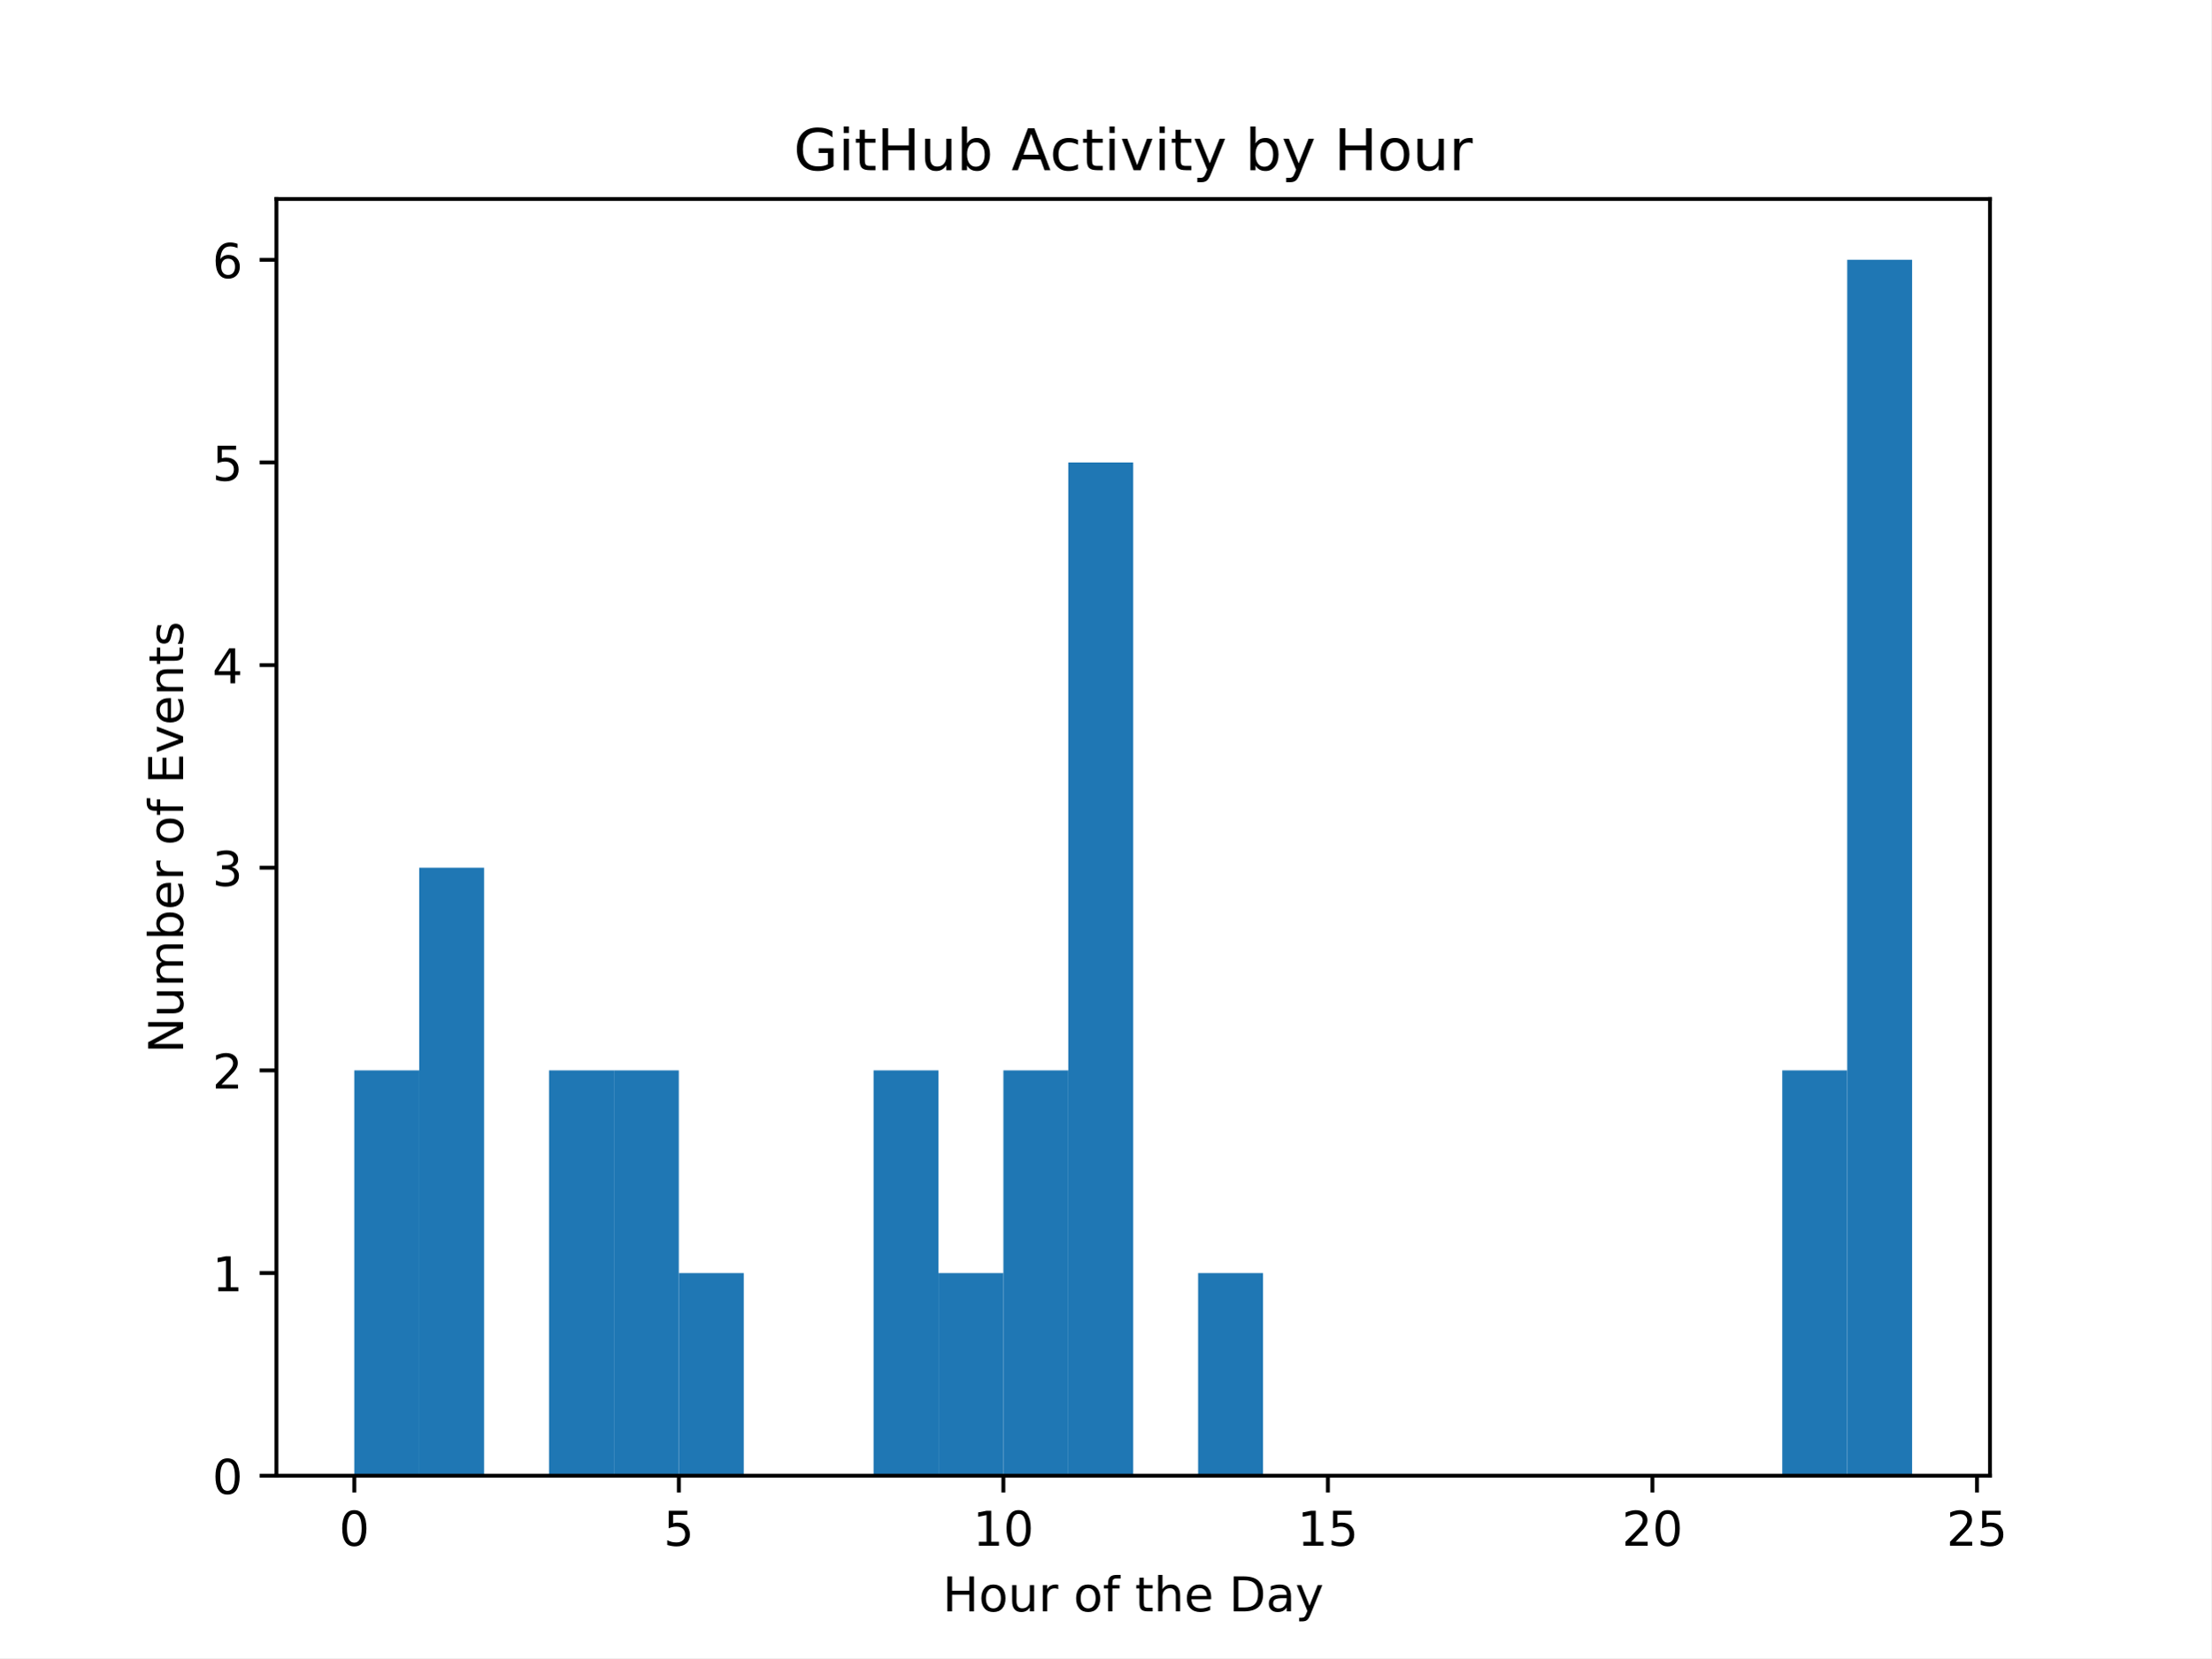
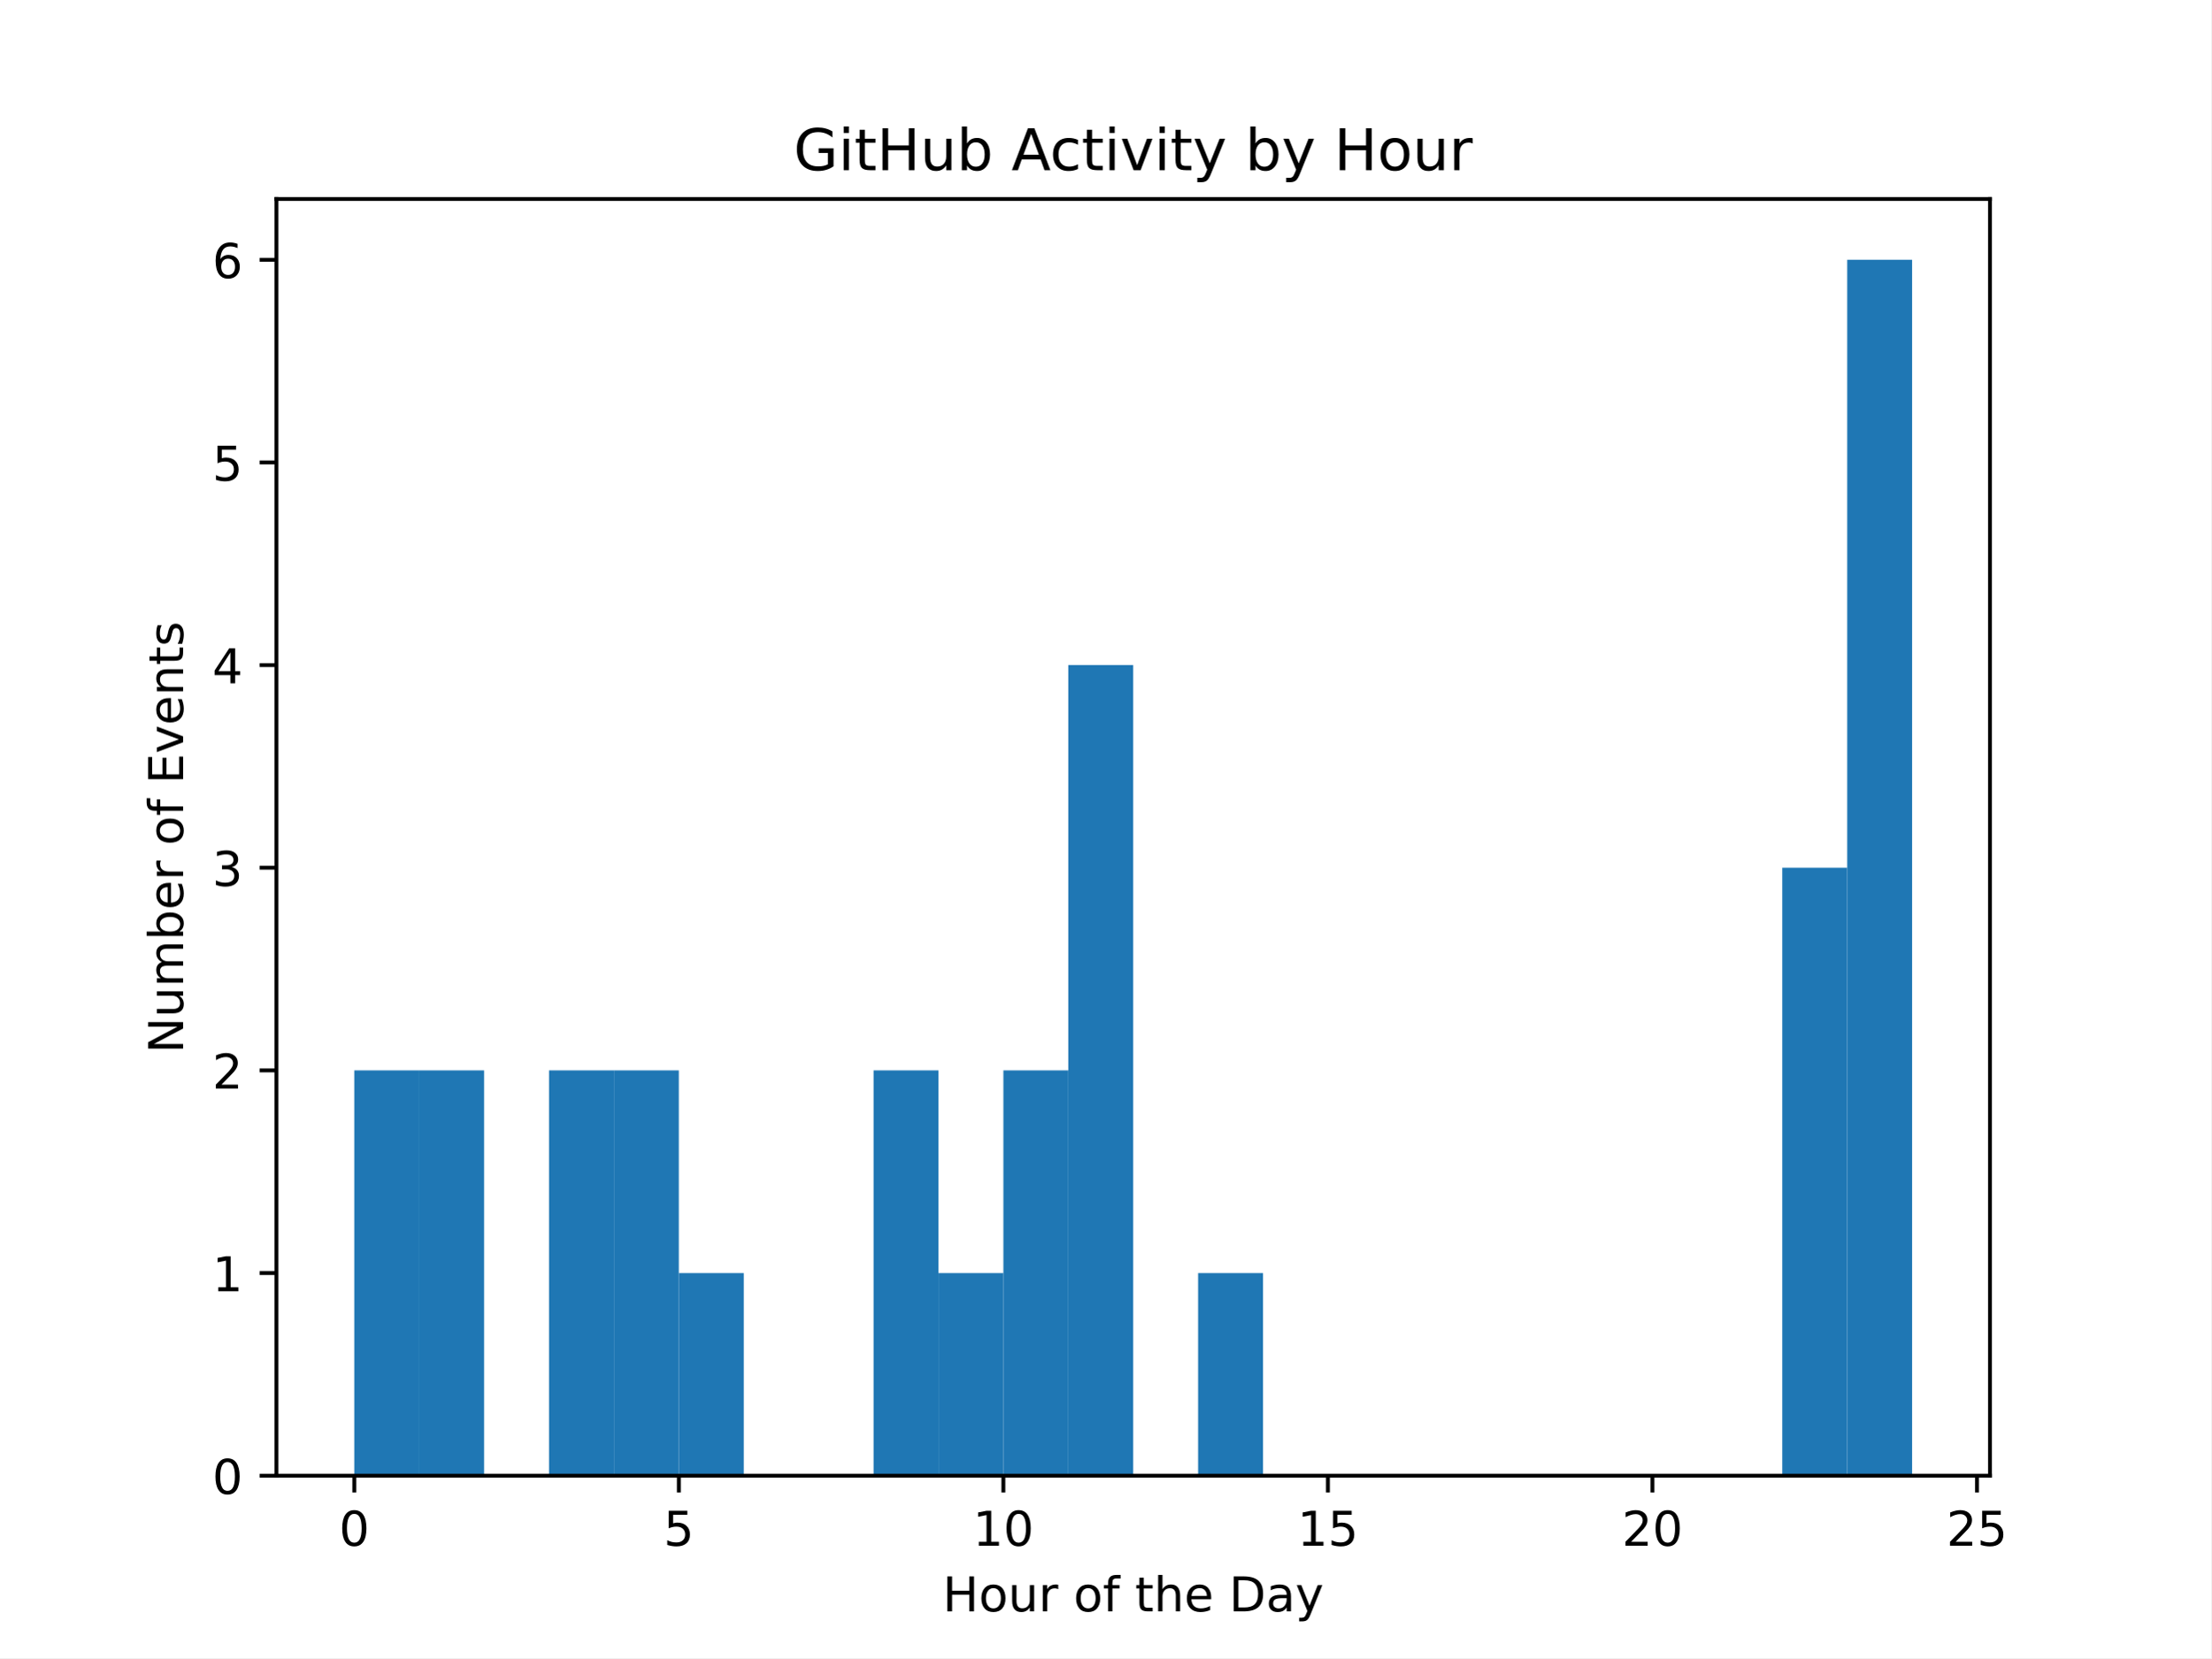
<svg xmlns="http://www.w3.org/2000/svg" xmlns:xlink="http://www.w3.org/1999/xlink" width="460.8pt" height="345.6pt" viewBox="0 0 460.8 345.6" version="1.1">
  <defs>
    <style type="text/css">*{stroke-linejoin: round; stroke-linecap: butt}</style>
  </defs>
  <g id="figure_1">
    <g id="patch_1">
      <path d="M 0 345.6  L 460.8 345.6  L 460.8 0  L 0 0  z " style="fill: #ffffff" />
    </g>
    <g id="axes_1">
      <g id="patch_2">
        <path d="M 57.6 307.584  L 414.72 307.584  L 414.72 41.472  L 57.6 41.472  z " style="fill: #ffffff" />
      </g>
      <g id="patch_3">
-         <path d="M 73.833 307.584  L 87.36 307.584  L 87.36 223.104  L 73.833 223.104  z " clip-path="url(#p7cc33628c7)" style="fill: #1f77b4" />
+         <path d="M 73.833 307.584  L 87.36 307.584  L 87.36 223.104  L 73.833 223.104  z " clip-path="url(#p76fb042768)" style="fill: #1f77b4" />
      </g>
      <g id="patch_4">
-         <path d="M 87.36 307.584  L 100.887 307.584  L 100.887 180.864  L 87.36 180.864  z " clip-path="url(#p7cc33628c7)" style="fill: #1f77b4" />
+         <path d="M 87.36 307.584  L 100.887 307.584  L 100.887 223.104  L 87.36 223.104  z " clip-path="url(#p76fb042768)" style="fill: #1f77b4" />
      </g>
      <g id="patch_5">
-         <path d="M 100.887 307.584  L 114.415 307.584  L 114.415 307.584  L 100.887 307.584  z " clip-path="url(#p7cc33628c7)" style="fill: #1f77b4" />
+         <path d="M 100.887 307.584  L 114.415 307.584  L 114.415 307.584  L 100.887 307.584  z " clip-path="url(#p76fb042768)" style="fill: #1f77b4" />
      </g>
      <g id="patch_6">
-         <path d="M 114.415 307.584  L 127.942 307.584  L 127.942 223.104  L 114.415 223.104  z " clip-path="url(#p7cc33628c7)" style="fill: #1f77b4" />
+         <path d="M 114.415 307.584  L 127.942 307.584  L 127.942 223.104  L 114.415 223.104  z " clip-path="url(#p76fb042768)" style="fill: #1f77b4" />
      </g>
      <g id="patch_7">
-         <path d="M 127.942 307.584  L 141.469 307.584  L 141.469 223.104  L 127.942 223.104  z " clip-path="url(#p7cc33628c7)" style="fill: #1f77b4" />
+         <path d="M 127.942 307.584  L 141.469 307.584  L 141.469 223.104  L 127.942 223.104  z " clip-path="url(#p76fb042768)" style="fill: #1f77b4" />
      </g>
      <g id="patch_8">
-         <path d="M 141.469 307.584  L 154.996 307.584  L 154.996 265.344  L 141.469 265.344  z " clip-path="url(#p7cc33628c7)" style="fill: #1f77b4" />
+         <path d="M 141.469 307.584  L 154.996 307.584  L 154.996 265.344  L 141.469 265.344  z " clip-path="url(#p76fb042768)" style="fill: #1f77b4" />
      </g>
      <g id="patch_9">
-         <path d="M 154.996 307.584  L 168.524 307.584  L 168.524 307.584  L 154.996 307.584  z " clip-path="url(#p7cc33628c7)" style="fill: #1f77b4" />
+         <path d="M 154.996 307.584  L 168.524 307.584  L 168.524 307.584  L 154.996 307.584  z " clip-path="url(#p76fb042768)" style="fill: #1f77b4" />
      </g>
      <g id="patch_10">
-         <path d="M 168.524 307.584  L 182.051 307.584  L 182.051 307.584  L 168.524 307.584  z " clip-path="url(#p7cc33628c7)" style="fill: #1f77b4" />
+         <path d="M 168.524 307.584  L 182.051 307.584  L 182.051 307.584  L 168.524 307.584  z " clip-path="url(#p76fb042768)" style="fill: #1f77b4" />
      </g>
      <g id="patch_11">
-         <path d="M 182.051 307.584  L 195.578 307.584  L 195.578 223.104  L 182.051 223.104  z " clip-path="url(#p7cc33628c7)" style="fill: #1f77b4" />
+         <path d="M 182.051 307.584  L 195.578 307.584  L 195.578 223.104  L 182.051 223.104  z " clip-path="url(#p76fb042768)" style="fill: #1f77b4" />
      </g>
      <g id="patch_12">
-         <path d="M 195.578 307.584  L 209.105 307.584  L 209.105 265.344  L 195.578 265.344  z " clip-path="url(#p7cc33628c7)" style="fill: #1f77b4" />
+         <path d="M 195.578 307.584  L 209.105 307.584  L 209.105 265.344  L 195.578 265.344  z " clip-path="url(#p76fb042768)" style="fill: #1f77b4" />
      </g>
      <g id="patch_13">
-         <path d="M 209.105 307.584  L 222.633 307.584  L 222.633 223.104  L 209.105 223.104  z " clip-path="url(#p7cc33628c7)" style="fill: #1f77b4" />
+         <path d="M 209.105 307.584  L 222.633 307.584  L 222.633 223.104  L 209.105 223.104  z " clip-path="url(#p76fb042768)" style="fill: #1f77b4" />
      </g>
      <g id="patch_14">
-         <path d="M 222.633 307.584  L 236.16 307.584  L 236.16 96.384  L 222.633 96.384  z " clip-path="url(#p7cc33628c7)" style="fill: #1f77b4" />
+         <path d="M 222.633 307.584  L 236.16 307.584  L 236.16 138.624  L 222.633 138.624  z " clip-path="url(#p76fb042768)" style="fill: #1f77b4" />
      </g>
      <g id="patch_15">
-         <path d="M 236.16 307.584  L 249.687 307.584  L 249.687 307.584  L 236.16 307.584  z " clip-path="url(#p7cc33628c7)" style="fill: #1f77b4" />
+         <path d="M 236.16 307.584  L 249.687 307.584  L 249.687 307.584  L 236.16 307.584  z " clip-path="url(#p76fb042768)" style="fill: #1f77b4" />
      </g>
      <g id="patch_16">
-         <path d="M 249.687 307.584  L 263.215 307.584  L 263.215 265.344  L 249.687 265.344  z " clip-path="url(#p7cc33628c7)" style="fill: #1f77b4" />
+         <path d="M 249.687 307.584  L 263.215 307.584  L 263.215 265.344  L 249.687 265.344  z " clip-path="url(#p76fb042768)" style="fill: #1f77b4" />
      </g>
      <g id="patch_17">
-         <path d="M 263.215 307.584  L 276.742 307.584  L 276.742 307.584  L 263.215 307.584  z " clip-path="url(#p7cc33628c7)" style="fill: #1f77b4" />
+         <path d="M 263.215 307.584  L 276.742 307.584  L 276.742 307.584  L 263.215 307.584  z " clip-path="url(#p76fb042768)" style="fill: #1f77b4" />
      </g>
      <g id="patch_18">
-         <path d="M 276.742 307.584  L 290.269 307.584  L 290.269 307.584  L 276.742 307.584  z " clip-path="url(#p7cc33628c7)" style="fill: #1f77b4" />
+         <path d="M 276.742 307.584  L 290.269 307.584  L 290.269 307.584  L 276.742 307.584  z " clip-path="url(#p76fb042768)" style="fill: #1f77b4" />
      </g>
      <g id="patch_19">
-         <path d="M 290.269 307.584  L 303.796 307.584  L 303.796 307.584  L 290.269 307.584  z " clip-path="url(#p7cc33628c7)" style="fill: #1f77b4" />
+         <path d="M 290.269 307.584  L 303.796 307.584  L 303.796 307.584  L 290.269 307.584  z " clip-path="url(#p76fb042768)" style="fill: #1f77b4" />
      </g>
      <g id="patch_20">
-         <path d="M 303.796 307.584  L 317.324 307.584  L 317.324 307.584  L 303.796 307.584  z " clip-path="url(#p7cc33628c7)" style="fill: #1f77b4" />
+         <path d="M 303.796 307.584  L 317.324 307.584  L 317.324 307.584  L 303.796 307.584  z " clip-path="url(#p76fb042768)" style="fill: #1f77b4" />
      </g>
      <g id="patch_21">
-         <path d="M 317.324 307.584  L 330.851 307.584  L 330.851 307.584  L 317.324 307.584  z " clip-path="url(#p7cc33628c7)" style="fill: #1f77b4" />
+         <path d="M 317.324 307.584  L 330.851 307.584  L 330.851 307.584  L 317.324 307.584  z " clip-path="url(#p76fb042768)" style="fill: #1f77b4" />
      </g>
      <g id="patch_22">
-         <path d="M 330.851 307.584  L 344.378 307.584  L 344.378 307.584  L 330.851 307.584  z " clip-path="url(#p7cc33628c7)" style="fill: #1f77b4" />
+         <path d="M 330.851 307.584  L 344.378 307.584  L 344.378 307.584  L 330.851 307.584  z " clip-path="url(#p76fb042768)" style="fill: #1f77b4" />
      </g>
      <g id="patch_23">
-         <path d="M 344.378 307.584  L 357.905 307.584  L 357.905 307.584  L 344.378 307.584  z " clip-path="url(#p7cc33628c7)" style="fill: #1f77b4" />
+         <path d="M 344.378 307.584  L 357.905 307.584  L 357.905 307.584  L 344.378 307.584  z " clip-path="url(#p76fb042768)" style="fill: #1f77b4" />
      </g>
      <g id="patch_24">
-         <path d="M 357.905 307.584  L 371.433 307.584  L 371.433 307.584  L 357.905 307.584  z " clip-path="url(#p7cc33628c7)" style="fill: #1f77b4" />
+         <path d="M 357.905 307.584  L 371.433 307.584  L 371.433 307.584  L 357.905 307.584  z " clip-path="url(#p76fb042768)" style="fill: #1f77b4" />
      </g>
      <g id="patch_25">
-         <path d="M 371.433 307.584  L 384.96 307.584  L 384.96 223.104  L 371.433 223.104  z " clip-path="url(#p7cc33628c7)" style="fill: #1f77b4" />
+         <path d="M 371.433 307.584  L 384.96 307.584  L 384.96 180.864  L 371.433 180.864  z " clip-path="url(#p76fb042768)" style="fill: #1f77b4" />
      </g>
      <g id="patch_26">
-         <path d="M 384.96 307.584  L 398.487 307.584  L 398.487 54.144  L 384.96 54.144  z " clip-path="url(#p7cc33628c7)" style="fill: #1f77b4" />
+         <path d="M 384.96 307.584  L 398.487 307.584  L 398.487 54.144  L 384.96 54.144  z " clip-path="url(#p76fb042768)" style="fill: #1f77b4" />
      </g>
      <g id="matplotlib.axis_1">
        <g id="xtick_1">
          <g id="line2d_1">
            <defs>
-               <path id="mde48fcd500" d="M 0 0  L 0 3.5  " style="stroke: #000000; stroke-width: 0.8" />
+               <path id="ma78c760727" d="M 0 0  L 0 3.5  " style="stroke: #000000; stroke-width: 0.8" />
            </defs>
            <g>
-               <use xlink:href="#mde48fcd500" x="73.833" y="307.584" style="stroke: #000000; stroke-width: 0.8" />
+               <use xlink:href="#ma78c760727" x="73.833" y="307.584" style="stroke: #000000; stroke-width: 0.8" />
            </g>
          </g>
          <g id="text_1">
            <g transform="translate(70.65148 322.1824) scale(0.1 -0.1)">
              <defs>
                <path id="DejaVuSans-30" d="M 2034 4250  Q 1547 4250 1301 3770  Q 1056 3291 1056 2328  Q 1056 1369 1301 889  Q 1547 409 2034 409  Q 2525 409 2770 889  Q 3016 1369 3016 2328  Q 3016 3291 2770 3770  Q 2525 4250 2034 4250  z M 2034 4750  Q 2819 4750 3233 4129  Q 3647 3509 3647 2328  Q 3647 1150 3233 529  Q 2819 -91 2034 -91  Q 1250 -91 836 529  Q 422 1150 422 2328  Q 422 3509 836 4129  Q 1250 4750 2034 4750  z " transform="scale(0.015625)" />
              </defs>
              <use xlink:href="#DejaVuSans-30" />
            </g>
          </g>
        </g>
        <g id="xtick_2">
          <g id="line2d_2">
            <g>
-               <use xlink:href="#mde48fcd500" x="141.469" y="307.584" style="stroke: #000000; stroke-width: 0.8" />
+               <use xlink:href="#ma78c760727" x="141.469" y="307.584" style="stroke: #000000; stroke-width: 0.8" />
            </g>
          </g>
          <g id="text_2">
            <g transform="translate(138.2878 322.1824) scale(0.1 -0.1)">
              <defs>
                <path id="DejaVuSans-35" d="M 691 4666  L 3169 4666  L 3169 4134  L 1269 4134  L 1269 2991  Q 1406 3038 1543 3061  Q 1681 3084 1819 3084  Q 2600 3084 3056 2656  Q 3513 2228 3513 1497  Q 3513 744 3044 326  Q 2575 -91 1722 -91  Q 1428 -91 1123 -41  Q 819 9 494 109  L 494 744  Q 775 591 1075 516  Q 1375 441 1709 441  Q 2250 441 2565 725  Q 2881 1009 2881 1497  Q 2881 1984 2565 2268  Q 2250 2553 1709 2553  Q 1456 2553 1204 2497  Q 953 2441 691 2322  L 691 4666  z " transform="scale(0.015625)" />
              </defs>
              <use xlink:href="#DejaVuSans-35" />
            </g>
          </g>
        </g>
        <g id="xtick_3">
          <g id="line2d_3">
            <g>
-               <use xlink:href="#mde48fcd500" x="209.105" y="307.584" style="stroke: #000000; stroke-width: 0.8" />
+               <use xlink:href="#ma78c760727" x="209.105" y="307.584" style="stroke: #000000; stroke-width: 0.8" />
            </g>
          </g>
          <g id="text_3">
            <g transform="translate(202.743 322.1824) scale(0.1 -0.1)">
              <defs>
                <path id="DejaVuSans-31" d="M 794 531  L 1825 531  L 1825 4091  L 703 3866  L 703 4441  L 1819 4666  L 2450 4666  L 2450 531  L 3481 531  L 3481 0  L 794 0  L 794 531  z " transform="scale(0.015625)" />
              </defs>
              <use xlink:href="#DejaVuSans-31" />
              <use xlink:href="#DejaVuSans-30" transform="translate(63.62305 0)" />
            </g>
          </g>
        </g>
        <g id="xtick_4">
          <g id="line2d_4">
            <g>
-               <use xlink:href="#mde48fcd500" x="276.742" y="307.584" style="stroke: #000000; stroke-width: 0.8" />
+               <use xlink:href="#ma78c760727" x="276.742" y="307.584" style="stroke: #000000; stroke-width: 0.8" />
            </g>
          </g>
          <g id="text_4">
            <g transform="translate(270.3793 322.1824) scale(0.1 -0.1)">
              <use xlink:href="#DejaVuSans-31" />
              <use xlink:href="#DejaVuSans-35" transform="translate(63.62305 0)" />
            </g>
          </g>
        </g>
        <g id="xtick_5">
          <g id="line2d_5">
            <g>
-               <use xlink:href="#mde48fcd500" x="344.378" y="307.584" style="stroke: #000000; stroke-width: 0.8" />
+               <use xlink:href="#ma78c760727" x="344.378" y="307.584" style="stroke: #000000; stroke-width: 0.8" />
            </g>
          </g>
          <g id="text_5">
            <g transform="translate(338.0157 322.1824) scale(0.1 -0.1)">
              <defs>
                <path id="DejaVuSans-32" d="M 1228 531  L 3431 531  L 3431 0  L 469 0  L 469 531  Q 828 903 1448 1529  Q 2069 2156 2228 2338  Q 2531 2678 2651 2914  Q 2772 3150 2772 3378  Q 2772 3750 2511 3984  Q 2250 4219 1831 4219  Q 1534 4219 1204 4116  Q 875 4013 500 3803  L 500 4441  Q 881 4594 1212 4672  Q 1544 4750 1819 4750  Q 2544 4750 2975 4387  Q 3406 4025 3406 3419  Q 3406 3131 3298 2873  Q 3191 2616 2906 2266  Q 2828 2175 2409 1742  Q 1991 1309 1228 531  z " transform="scale(0.015625)" />
              </defs>
              <use xlink:href="#DejaVuSans-32" />
              <use xlink:href="#DejaVuSans-30" transform="translate(63.62305 0)" />
            </g>
          </g>
        </g>
        <g id="xtick_6">
          <g id="line2d_6">
            <g>
-               <use xlink:href="#mde48fcd500" x="412.015" y="307.584" style="stroke: #000000; stroke-width: 0.8" />
+               <use xlink:href="#ma78c760727" x="412.015" y="307.584" style="stroke: #000000; stroke-width: 0.8" />
            </g>
          </g>
          <g id="text_6">
            <g transform="translate(405.652 322.1824) scale(0.1 -0.1)">
              <use xlink:href="#DejaVuSans-32" />
              <use xlink:href="#DejaVuSans-35" transform="translate(63.62305 0)" />
            </g>
          </g>
        </g>
        <g id="text_7">
          <g transform="translate(196.4506 335.8606) scale(0.1 -0.1)">
            <defs>
              <path id="DejaVuSans-48" d="M 628 4666  L 1259 4666  L 1259 2753  L 3553 2753  L 3553 4666  L 4184 4666  L 4184 0  L 3553 0  L 3553 2222  L 1259 2222  L 1259 0  L 628 0  L 628 4666  z " transform="scale(0.015625)" />
              <path id="DejaVuSans-6f" d="M 1959 3097  Q 1497 3097 1228 2736  Q 959 2375 959 1747  Q 959 1119 1226 758  Q 1494 397 1959 397  Q 2419 397 2687 759  Q 2956 1122 2956 1747  Q 2956 2369 2687 2733  Q 2419 3097 1959 3097  z M 1959 3584  Q 2709 3584 3137 3096  Q 3566 2609 3566 1747  Q 3566 888 3137 398  Q 2709 -91 1959 -91  Q 1206 -91 779 398  Q 353 888 353 1747  Q 353 2609 779 3096  Q 1206 3584 1959 3584  z " transform="scale(0.015625)" />
              <path id="DejaVuSans-75" d="M 544 1381  L 544 3500  L 1119 3500  L 1119 1403  Q 1119 906 1312 657  Q 1506 409 1894 409  Q 2359 409 2629 706  Q 2900 1003 2900 1516  L 2900 3500  L 3475 3500  L 3475 0  L 2900 0  L 2900 538  Q 2691 219 2414 64  Q 2138 -91 1772 -91  Q 1169 -91 856 284  Q 544 659 544 1381  z M 1991 3584  L 1991 3584  z " transform="scale(0.015625)" />
              <path id="DejaVuSans-72" d="M 2631 2963  Q 2534 3019 2420 3045  Q 2306 3072 2169 3072  Q 1681 3072 1420 2755  Q 1159 2438 1159 1844  L 1159 0  L 581 0  L 581 3500  L 1159 3500  L 1159 2956  Q 1341 3275 1631 3429  Q 1922 3584 2338 3584  Q 2397 3584 2469 3576  Q 2541 3569 2628 3553  L 2631 2963  z " transform="scale(0.015625)" />
              <path id="DejaVuSans-20" transform="scale(0.015625)" />
              <path id="DejaVuSans-66" d="M 2375 4863  L 2375 4384  L 1825 4384  Q 1516 4384 1395 4259  Q 1275 4134 1275 3809  L 1275 3500  L 2222 3500  L 2222 3053  L 1275 3053  L 1275 0  L 697 0  L 697 3053  L 147 3053  L 147 3500  L 697 3500  L 697 3744  Q 697 4328 969 4595  Q 1241 4863 1831 4863  L 2375 4863  z " transform="scale(0.015625)" />
              <path id="DejaVuSans-74" d="M 1172 4494  L 1172 3500  L 2356 3500  L 2356 3053  L 1172 3053  L 1172 1153  Q 1172 725 1289 603  Q 1406 481 1766 481  L 2356 481  L 2356 0  L 1766 0  Q 1100 0 847 248  Q 594 497 594 1153  L 594 3053  L 172 3053  L 172 3500  L 594 3500  L 594 4494  L 1172 4494  z " transform="scale(0.015625)" />
              <path id="DejaVuSans-68" d="M 3513 2113  L 3513 0  L 2938 0  L 2938 2094  Q 2938 2591 2744 2837  Q 2550 3084 2163 3084  Q 1697 3084 1428 2787  Q 1159 2491 1159 1978  L 1159 0  L 581 0  L 581 4863  L 1159 4863  L 1159 2956  Q 1366 3272 1645 3428  Q 1925 3584 2291 3584  Q 2894 3584 3203 3211  Q 3513 2838 3513 2113  z " transform="scale(0.015625)" />
              <path id="DejaVuSans-65" d="M 3597 1894  L 3597 1613  L 953 1613  Q 991 1019 1311 708  Q 1631 397 2203 397  Q 2534 397 2845 478  Q 3156 559 3463 722  L 3463 178  Q 3153 47 2828 -22  Q 2503 -91 2169 -91  Q 1331 -91 842 396  Q 353 884 353 1716  Q 353 2575 817 3079  Q 1281 3584 2069 3584  Q 2775 3584 3186 3129  Q 3597 2675 3597 1894  z M 3022 2063  Q 3016 2534 2758 2815  Q 2500 3097 2075 3097  Q 1594 3097 1305 2825  Q 1016 2553 972 2059  L 3022 2063  z " transform="scale(0.015625)" />
              <path id="DejaVuSans-44" d="M 1259 4147  L 1259 519  L 2022 519  Q 2988 519 3436 956  Q 3884 1394 3884 2338  Q 3884 3275 3436 3711  Q 2988 4147 2022 4147  L 1259 4147  z M 628 4666  L 1925 4666  Q 3281 4666 3915 4102  Q 4550 3538 4550 2338  Q 4550 1131 3912 565  Q 3275 0 1925 0  L 628 0  L 628 4666  z " transform="scale(0.015625)" />
              <path id="DejaVuSans-61" d="M 2194 1759  Q 1497 1759 1228 1600  Q 959 1441 959 1056  Q 959 750 1161 570  Q 1363 391 1709 391  Q 2188 391 2477 730  Q 2766 1069 2766 1631  L 2766 1759  L 2194 1759  z M 3341 1997  L 3341 0  L 2766 0  L 2766 531  Q 2569 213 2275 61  Q 1981 -91 1556 -91  Q 1019 -91 701 211  Q 384 513 384 1019  Q 384 1609 779 1909  Q 1175 2209 1959 2209  L 2766 2209  L 2766 2266  Q 2766 2663 2505 2880  Q 2244 3097 1772 3097  Q 1472 3097 1187 3025  Q 903 2953 641 2809  L 641 3341  Q 956 3463 1253 3523  Q 1550 3584 1831 3584  Q 2591 3584 2966 3190  Q 3341 2797 3341 1997  z " transform="scale(0.015625)" />
              <path id="DejaVuSans-79" d="M 2059 -325  Q 1816 -950 1584 -1140  Q 1353 -1331 966 -1331  L 506 -1331  L 506 -850  L 844 -850  Q 1081 -850 1212 -737  Q 1344 -625 1503 -206  L 1606 56  L 191 3500  L 800 3500  L 1894 763  L 2988 3500  L 3597 3500  L 2059 -325  z " transform="scale(0.015625)" />
            </defs>
            <use xlink:href="#DejaVuSans-48" />
            <use xlink:href="#DejaVuSans-6f" transform="translate(75.19531 0)" />
            <use xlink:href="#DejaVuSans-75" transform="translate(136.377 0)" />
            <use xlink:href="#DejaVuSans-72" transform="translate(199.7559 0)" />
            <use xlink:href="#DejaVuSans-20" transform="translate(240.8691 0)" />
            <use xlink:href="#DejaVuSans-6f" transform="translate(272.6562 0)" />
            <use xlink:href="#DejaVuSans-66" transform="translate(333.8379 0)" />
            <use xlink:href="#DejaVuSans-20" transform="translate(369.043 0)" />
            <use xlink:href="#DejaVuSans-74" transform="translate(400.8301 0)" />
            <use xlink:href="#DejaVuSans-68" transform="translate(440.0391 0)" />
            <use xlink:href="#DejaVuSans-65" transform="translate(503.418 0)" />
            <use xlink:href="#DejaVuSans-20" transform="translate(564.9414 0)" />
            <use xlink:href="#DejaVuSans-44" transform="translate(596.7285 0)" />
            <use xlink:href="#DejaVuSans-61" transform="translate(673.7305 0)" />
            <use xlink:href="#DejaVuSans-79" transform="translate(735.0098 0)" />
          </g>
        </g>
      </g>
      <g id="matplotlib.axis_2">
        <g id="ytick_1">
          <g id="line2d_7">
            <defs>
-               <path id="m533f3376aa" d="M 0 0  L -3.5 0  " style="stroke: #000000; stroke-width: 0.8" />
+               <path id="mcdb7288347" d="M 0 0  L -3.5 0  " style="stroke: #000000; stroke-width: 0.8" />
            </defs>
            <g>
-               <use xlink:href="#m533f3376aa" x="57.6" y="307.584" style="stroke: #000000; stroke-width: 0.8" />
+               <use xlink:href="#mcdb7288347" x="57.6" y="307.584" style="stroke: #000000; stroke-width: 0.8" />
            </g>
          </g>
          <g id="text_8">
            <g transform="translate(44.2375 311.3832) scale(0.1 -0.1)">
              <use xlink:href="#DejaVuSans-30" />
            </g>
          </g>
        </g>
        <g id="ytick_2">
          <g id="line2d_8">
            <g>
-               <use xlink:href="#m533f3376aa" x="57.6" y="265.344" style="stroke: #000000; stroke-width: 0.8" />
+               <use xlink:href="#mcdb7288347" x="57.6" y="265.344" style="stroke: #000000; stroke-width: 0.8" />
            </g>
          </g>
          <g id="text_9">
            <g transform="translate(44.2375 269.1432) scale(0.1 -0.1)">
              <use xlink:href="#DejaVuSans-31" />
            </g>
          </g>
        </g>
        <g id="ytick_3">
          <g id="line2d_9">
            <g>
-               <use xlink:href="#m533f3376aa" x="57.6" y="223.104" style="stroke: #000000; stroke-width: 0.8" />
+               <use xlink:href="#mcdb7288347" x="57.6" y="223.104" style="stroke: #000000; stroke-width: 0.8" />
            </g>
          </g>
          <g id="text_10">
            <g transform="translate(44.2375 226.9032) scale(0.1 -0.1)">
              <use xlink:href="#DejaVuSans-32" />
            </g>
          </g>
        </g>
        <g id="ytick_4">
          <g id="line2d_10">
            <g>
-               <use xlink:href="#m533f3376aa" x="57.6" y="180.864" style="stroke: #000000; stroke-width: 0.8" />
+               <use xlink:href="#mcdb7288347" x="57.6" y="180.864" style="stroke: #000000; stroke-width: 0.8" />
            </g>
          </g>
          <g id="text_11">
            <g transform="translate(44.2375 184.6632) scale(0.1 -0.1)">
              <defs>
                <path id="DejaVuSans-33" d="M 2597 2516  Q 3050 2419 3304 2112  Q 3559 1806 3559 1356  Q 3559 666 3084 287  Q 2609 -91 1734 -91  Q 1441 -91 1130 -33  Q 819 25 488 141  L 488 750  Q 750 597 1062 519  Q 1375 441 1716 441  Q 2309 441 2620 675  Q 2931 909 2931 1356  Q 2931 1769 2642 2001  Q 2353 2234 1838 2234  L 1294 2234  L 1294 2753  L 1863 2753  Q 2328 2753 2575 2939  Q 2822 3125 2822 3475  Q 2822 3834 2567 4026  Q 2313 4219 1838 4219  Q 1578 4219 1281 4162  Q 984 4106 628 3988  L 628 4550  Q 988 4650 1302 4700  Q 1616 4750 1894 4750  Q 2613 4750 3031 4423  Q 3450 4097 3450 3541  Q 3450 3153 3228 2886  Q 3006 2619 2597 2516  z " transform="scale(0.015625)" />
              </defs>
              <use xlink:href="#DejaVuSans-33" />
            </g>
          </g>
        </g>
        <g id="ytick_5">
          <g id="line2d_11">
            <g>
-               <use xlink:href="#m533f3376aa" x="57.6" y="138.624" style="stroke: #000000; stroke-width: 0.8" />
+               <use xlink:href="#mcdb7288347" x="57.6" y="138.624" style="stroke: #000000; stroke-width: 0.8" />
            </g>
          </g>
          <g id="text_12">
            <g transform="translate(44.2375 142.4232) scale(0.1 -0.1)">
              <defs>
                <path id="DejaVuSans-34" d="M 2419 4116  L 825 1625  L 2419 1625  L 2419 4116  z M 2253 4666  L 3047 4666  L 3047 1625  L 3713 1625  L 3713 1100  L 3047 1100  L 3047 0  L 2419 0  L 2419 1100  L 313 1100  L 313 1709  L 2253 4666  z " transform="scale(0.015625)" />
              </defs>
              <use xlink:href="#DejaVuSans-34" />
            </g>
          </g>
        </g>
        <g id="ytick_6">
          <g id="line2d_12">
            <g>
-               <use xlink:href="#m533f3376aa" x="57.6" y="96.384" style="stroke: #000000; stroke-width: 0.8" />
+               <use xlink:href="#mcdb7288347" x="57.6" y="96.384" style="stroke: #000000; stroke-width: 0.8" />
            </g>
          </g>
          <g id="text_13">
            <g transform="translate(44.2375 100.1832) scale(0.1 -0.1)">
              <use xlink:href="#DejaVuSans-35" />
            </g>
          </g>
        </g>
        <g id="ytick_7">
          <g id="line2d_13">
            <g>
-               <use xlink:href="#m533f3376aa" x="57.6" y="54.144" style="stroke: #000000; stroke-width: 0.8" />
+               <use xlink:href="#mcdb7288347" x="57.6" y="54.144" style="stroke: #000000; stroke-width: 0.8" />
            </g>
          </g>
          <g id="text_14">
            <g transform="translate(44.2375 57.94322) scale(0.1 -0.1)">
              <defs>
                <path id="DejaVuSans-36" d="M 2113 2584  Q 1688 2584 1439 2293  Q 1191 2003 1191 1497  Q 1191 994 1439 701  Q 1688 409 2113 409  Q 2538 409 2786 701  Q 3034 994 3034 1497  Q 3034 2003 2786 2293  Q 2538 2584 2113 2584  z M 3366 4563  L 3366 3988  Q 3128 4100 2886 4159  Q 2644 4219 2406 4219  Q 1781 4219 1451 3797  Q 1122 3375 1075 2522  Q 1259 2794 1537 2939  Q 1816 3084 2150 3084  Q 2853 3084 3261 2657  Q 3669 2231 3669 1497  Q 3669 778 3244 343  Q 2819 -91 2113 -91  Q 1303 -91 875 529  Q 447 1150 447 2328  Q 447 3434 972 4092  Q 1497 4750 2381 4750  Q 2619 4750 2861 4703  Q 3103 4656 3366 4563  z " transform="scale(0.015625)" />
              </defs>
              <use xlink:href="#DejaVuSans-36" />
            </g>
          </g>
        </g>
        <g id="text_15">
          <g transform="translate(38.15781 219.5405) rotate(-90) scale(0.1 -0.1)">
            <defs>
              <path id="DejaVuSans-4e" d="M 628 4666  L 1478 4666  L 3547 763  L 3547 4666  L 4159 4666  L 4159 0  L 3309 0  L 1241 3903  L 1241 0  L 628 0  L 628 4666  z " transform="scale(0.015625)" />
              <path id="DejaVuSans-6d" d="M 3328 2828  Q 3544 3216 3844 3400  Q 4144 3584 4550 3584  Q 5097 3584 5394 3201  Q 5691 2819 5691 2113  L 5691 0  L 5113 0  L 5113 2094  Q 5113 2597 4934 2840  Q 4756 3084 4391 3084  Q 3944 3084 3684 2787  Q 3425 2491 3425 1978  L 3425 0  L 2847 0  L 2847 2094  Q 2847 2600 2669 2842  Q 2491 3084 2119 3084  Q 1678 3084 1418 2786  Q 1159 2488 1159 1978  L 1159 0  L 581 0  L 581 3500  L 1159 3500  L 1159 2956  Q 1356 3278 1631 3431  Q 1906 3584 2284 3584  Q 2666 3584 2933 3390  Q 3200 3197 3328 2828  z " transform="scale(0.015625)" />
              <path id="DejaVuSans-62" d="M 3116 1747  Q 3116 2381 2855 2742  Q 2594 3103 2138 3103  Q 1681 3103 1420 2742  Q 1159 2381 1159 1747  Q 1159 1113 1420 752  Q 1681 391 2138 391  Q 2594 391 2855 752  Q 3116 1113 3116 1747  z M 1159 2969  Q 1341 3281 1617 3432  Q 1894 3584 2278 3584  Q 2916 3584 3314 3078  Q 3713 2572 3713 1747  Q 3713 922 3314 415  Q 2916 -91 2278 -91  Q 1894 -91 1617 61  Q 1341 213 1159 525  L 1159 0  L 581 0  L 581 4863  L 1159 4863  L 1159 2969  z " transform="scale(0.015625)" />
              <path id="DejaVuSans-45" d="M 628 4666  L 3578 4666  L 3578 4134  L 1259 4134  L 1259 2753  L 3481 2753  L 3481 2222  L 1259 2222  L 1259 531  L 3634 531  L 3634 0  L 628 0  L 628 4666  z " transform="scale(0.015625)" />
              <path id="DejaVuSans-76" d="M 191 3500  L 800 3500  L 1894 563  L 2988 3500  L 3597 3500  L 2284 0  L 1503 0  L 191 3500  z " transform="scale(0.015625)" />
              <path id="DejaVuSans-6e" d="M 3513 2113  L 3513 0  L 2938 0  L 2938 2094  Q 2938 2591 2744 2837  Q 2550 3084 2163 3084  Q 1697 3084 1428 2787  Q 1159 2491 1159 1978  L 1159 0  L 581 0  L 581 3500  L 1159 3500  L 1159 2956  Q 1366 3272 1645 3428  Q 1925 3584 2291 3584  Q 2894 3584 3203 3211  Q 3513 2838 3513 2113  z " transform="scale(0.015625)" />
              <path id="DejaVuSans-73" d="M 2834 3397  L 2834 2853  Q 2591 2978 2328 3040  Q 2066 3103 1784 3103  Q 1356 3103 1142 2972  Q 928 2841 928 2578  Q 928 2378 1081 2264  Q 1234 2150 1697 2047  L 1894 2003  Q 2506 1872 2764 1633  Q 3022 1394 3022 966  Q 3022 478 2636 193  Q 2250 -91 1575 -91  Q 1294 -91 989 -36  Q 684 19 347 128  L 347 722  Q 666 556 975 473  Q 1284 391 1588 391  Q 1994 391 2212 530  Q 2431 669 2431 922  Q 2431 1156 2273 1281  Q 2116 1406 1581 1522  L 1381 1569  Q 847 1681 609 1914  Q 372 2147 372 2553  Q 372 3047 722 3315  Q 1072 3584 1716 3584  Q 2034 3584 2315 3537  Q 2597 3491 2834 3397  z " transform="scale(0.015625)" />
            </defs>
            <use xlink:href="#DejaVuSans-4e" />
            <use xlink:href="#DejaVuSans-75" transform="translate(74.80469 0)" />
            <use xlink:href="#DejaVuSans-6d" transform="translate(138.1836 0)" />
            <use xlink:href="#DejaVuSans-62" transform="translate(235.5957 0)" />
            <use xlink:href="#DejaVuSans-65" transform="translate(299.0723 0)" />
            <use xlink:href="#DejaVuSans-72" transform="translate(360.5957 0)" />
            <use xlink:href="#DejaVuSans-20" transform="translate(401.709 0)" />
            <use xlink:href="#DejaVuSans-6f" transform="translate(433.4961 0)" />
            <use xlink:href="#DejaVuSans-66" transform="translate(494.6777 0)" />
            <use xlink:href="#DejaVuSans-20" transform="translate(529.8828 0)" />
            <use xlink:href="#DejaVuSans-45" transform="translate(561.6699 0)" />
            <use xlink:href="#DejaVuSans-76" transform="translate(624.8535 0)" />
            <use xlink:href="#DejaVuSans-65" transform="translate(684.0332 0)" />
            <use xlink:href="#DejaVuSans-6e" transform="translate(745.5566 0)" />
            <use xlink:href="#DejaVuSans-74" transform="translate(808.9355 0)" />
            <use xlink:href="#DejaVuSans-73" transform="translate(848.1445 0)" />
          </g>
        </g>
      </g>
      <g id="patch_27">
        <path d="M 57.6 307.584  L 57.6 41.472  " style="fill: none; stroke: #000000; stroke-width: 0.8; stroke-linejoin: miter; stroke-linecap: square" />
      </g>
      <g id="patch_28">
        <path d="M 414.72 307.584  L 414.72 41.472  " style="fill: none; stroke: #000000; stroke-width: 0.8; stroke-linejoin: miter; stroke-linecap: square" />
      </g>
      <g id="patch_29">
        <path d="M 57.6 307.584  L 414.72 307.584  " style="fill: none; stroke: #000000; stroke-width: 0.8; stroke-linejoin: miter; stroke-linecap: square" />
      </g>
      <g id="patch_30">
        <path d="M 57.6 41.472  L 414.72 41.472  " style="fill: none; stroke: #000000; stroke-width: 0.8; stroke-linejoin: miter; stroke-linecap: square" />
      </g>
      <g id="text_16">
        <g transform="translate(165.3956 35.472) scale(0.12 -0.12)">
          <defs>
            <path id="DejaVuSans-47" d="M 3809 666  L 3809 1919  L 2778 1919  L 2778 2438  L 4434 2438  L 4434 434  Q 4069 175 3628 42  Q 3188 -91 2688 -91  Q 1594 -91 976 548  Q 359 1188 359 2328  Q 359 3472 976 4111  Q 1594 4750 2688 4750  Q 3144 4750 3555 4637  Q 3966 4525 4313 4306  L 4313 3634  Q 3963 3931 3569 4081  Q 3175 4231 2741 4231  Q 1884 4231 1454 3753  Q 1025 3275 1025 2328  Q 1025 1384 1454 906  Q 1884 428 2741 428  Q 3075 428 3337 486  Q 3600 544 3809 666  z " transform="scale(0.015625)" />
            <path id="DejaVuSans-69" d="M 603 3500  L 1178 3500  L 1178 0  L 603 0  L 603 3500  z M 603 4863  L 1178 4863  L 1178 4134  L 603 4134  L 603 4863  z " transform="scale(0.015625)" />
            <path id="DejaVuSans-41" d="M 2188 4044  L 1331 1722  L 3047 1722  L 2188 4044  z M 1831 4666  L 2547 4666  L 4325 0  L 3669 0  L 3244 1197  L 1141 1197  L 716 0  L 50 0  L 1831 4666  z " transform="scale(0.015625)" />
            <path id="DejaVuSans-63" d="M 3122 3366  L 3122 2828  Q 2878 2963 2633 3030  Q 2388 3097 2138 3097  Q 1578 3097 1268 2742  Q 959 2388 959 1747  Q 959 1106 1268 751  Q 1578 397 2138 397  Q 2388 397 2633 464  Q 2878 531 3122 666  L 3122 134  Q 2881 22 2623 -34  Q 2366 -91 2075 -91  Q 1284 -91 818 406  Q 353 903 353 1747  Q 353 2603 823 3093  Q 1294 3584 2113 3584  Q 2378 3584 2631 3529  Q 2884 3475 3122 3366  z " transform="scale(0.015625)" />
          </defs>
          <use xlink:href="#DejaVuSans-47" />
          <use xlink:href="#DejaVuSans-69" transform="translate(77.49023 0)" />
          <use xlink:href="#DejaVuSans-74" transform="translate(105.2734 0)" />
          <use xlink:href="#DejaVuSans-48" transform="translate(144.4824 0)" />
          <use xlink:href="#DejaVuSans-75" transform="translate(219.6777 0)" />
          <use xlink:href="#DejaVuSans-62" transform="translate(283.0566 0)" />
          <use xlink:href="#DejaVuSans-20" transform="translate(346.5332 0)" />
          <use xlink:href="#DejaVuSans-41" transform="translate(378.3203 0)" />
          <use xlink:href="#DejaVuSans-63" transform="translate(444.9785 0)" />
          <use xlink:href="#DejaVuSans-74" transform="translate(499.959 0)" />
          <use xlink:href="#DejaVuSans-69" transform="translate(539.168 0)" />
          <use xlink:href="#DejaVuSans-76" transform="translate(566.9512 0)" />
          <use xlink:href="#DejaVuSans-69" transform="translate(626.1309 0)" />
          <use xlink:href="#DejaVuSans-74" transform="translate(653.9141 0)" />
          <use xlink:href="#DejaVuSans-79" transform="translate(693.123 0)" />
          <use xlink:href="#DejaVuSans-20" transform="translate(752.3027 0)" />
          <use xlink:href="#DejaVuSans-62" transform="translate(784.0898 0)" />
          <use xlink:href="#DejaVuSans-79" transform="translate(847.5664 0)" />
          <use xlink:href="#DejaVuSans-20" transform="translate(906.7461 0)" />
          <use xlink:href="#DejaVuSans-48" transform="translate(938.5332 0)" />
          <use xlink:href="#DejaVuSans-6f" transform="translate(1013.729 0)" />
          <use xlink:href="#DejaVuSans-75" transform="translate(1074.91 0)" />
          <use xlink:href="#DejaVuSans-72" transform="translate(1138.289 0)" />
        </g>
      </g>
    </g>
  </g>
  <defs>
-     <clipPath id="p7cc33628c7">
+     <clipPath id="p76fb042768">
      <rect x="57.6" y="41.472" width="357.12" height="266.112" />
    </clipPath>
  </defs>
</svg>
